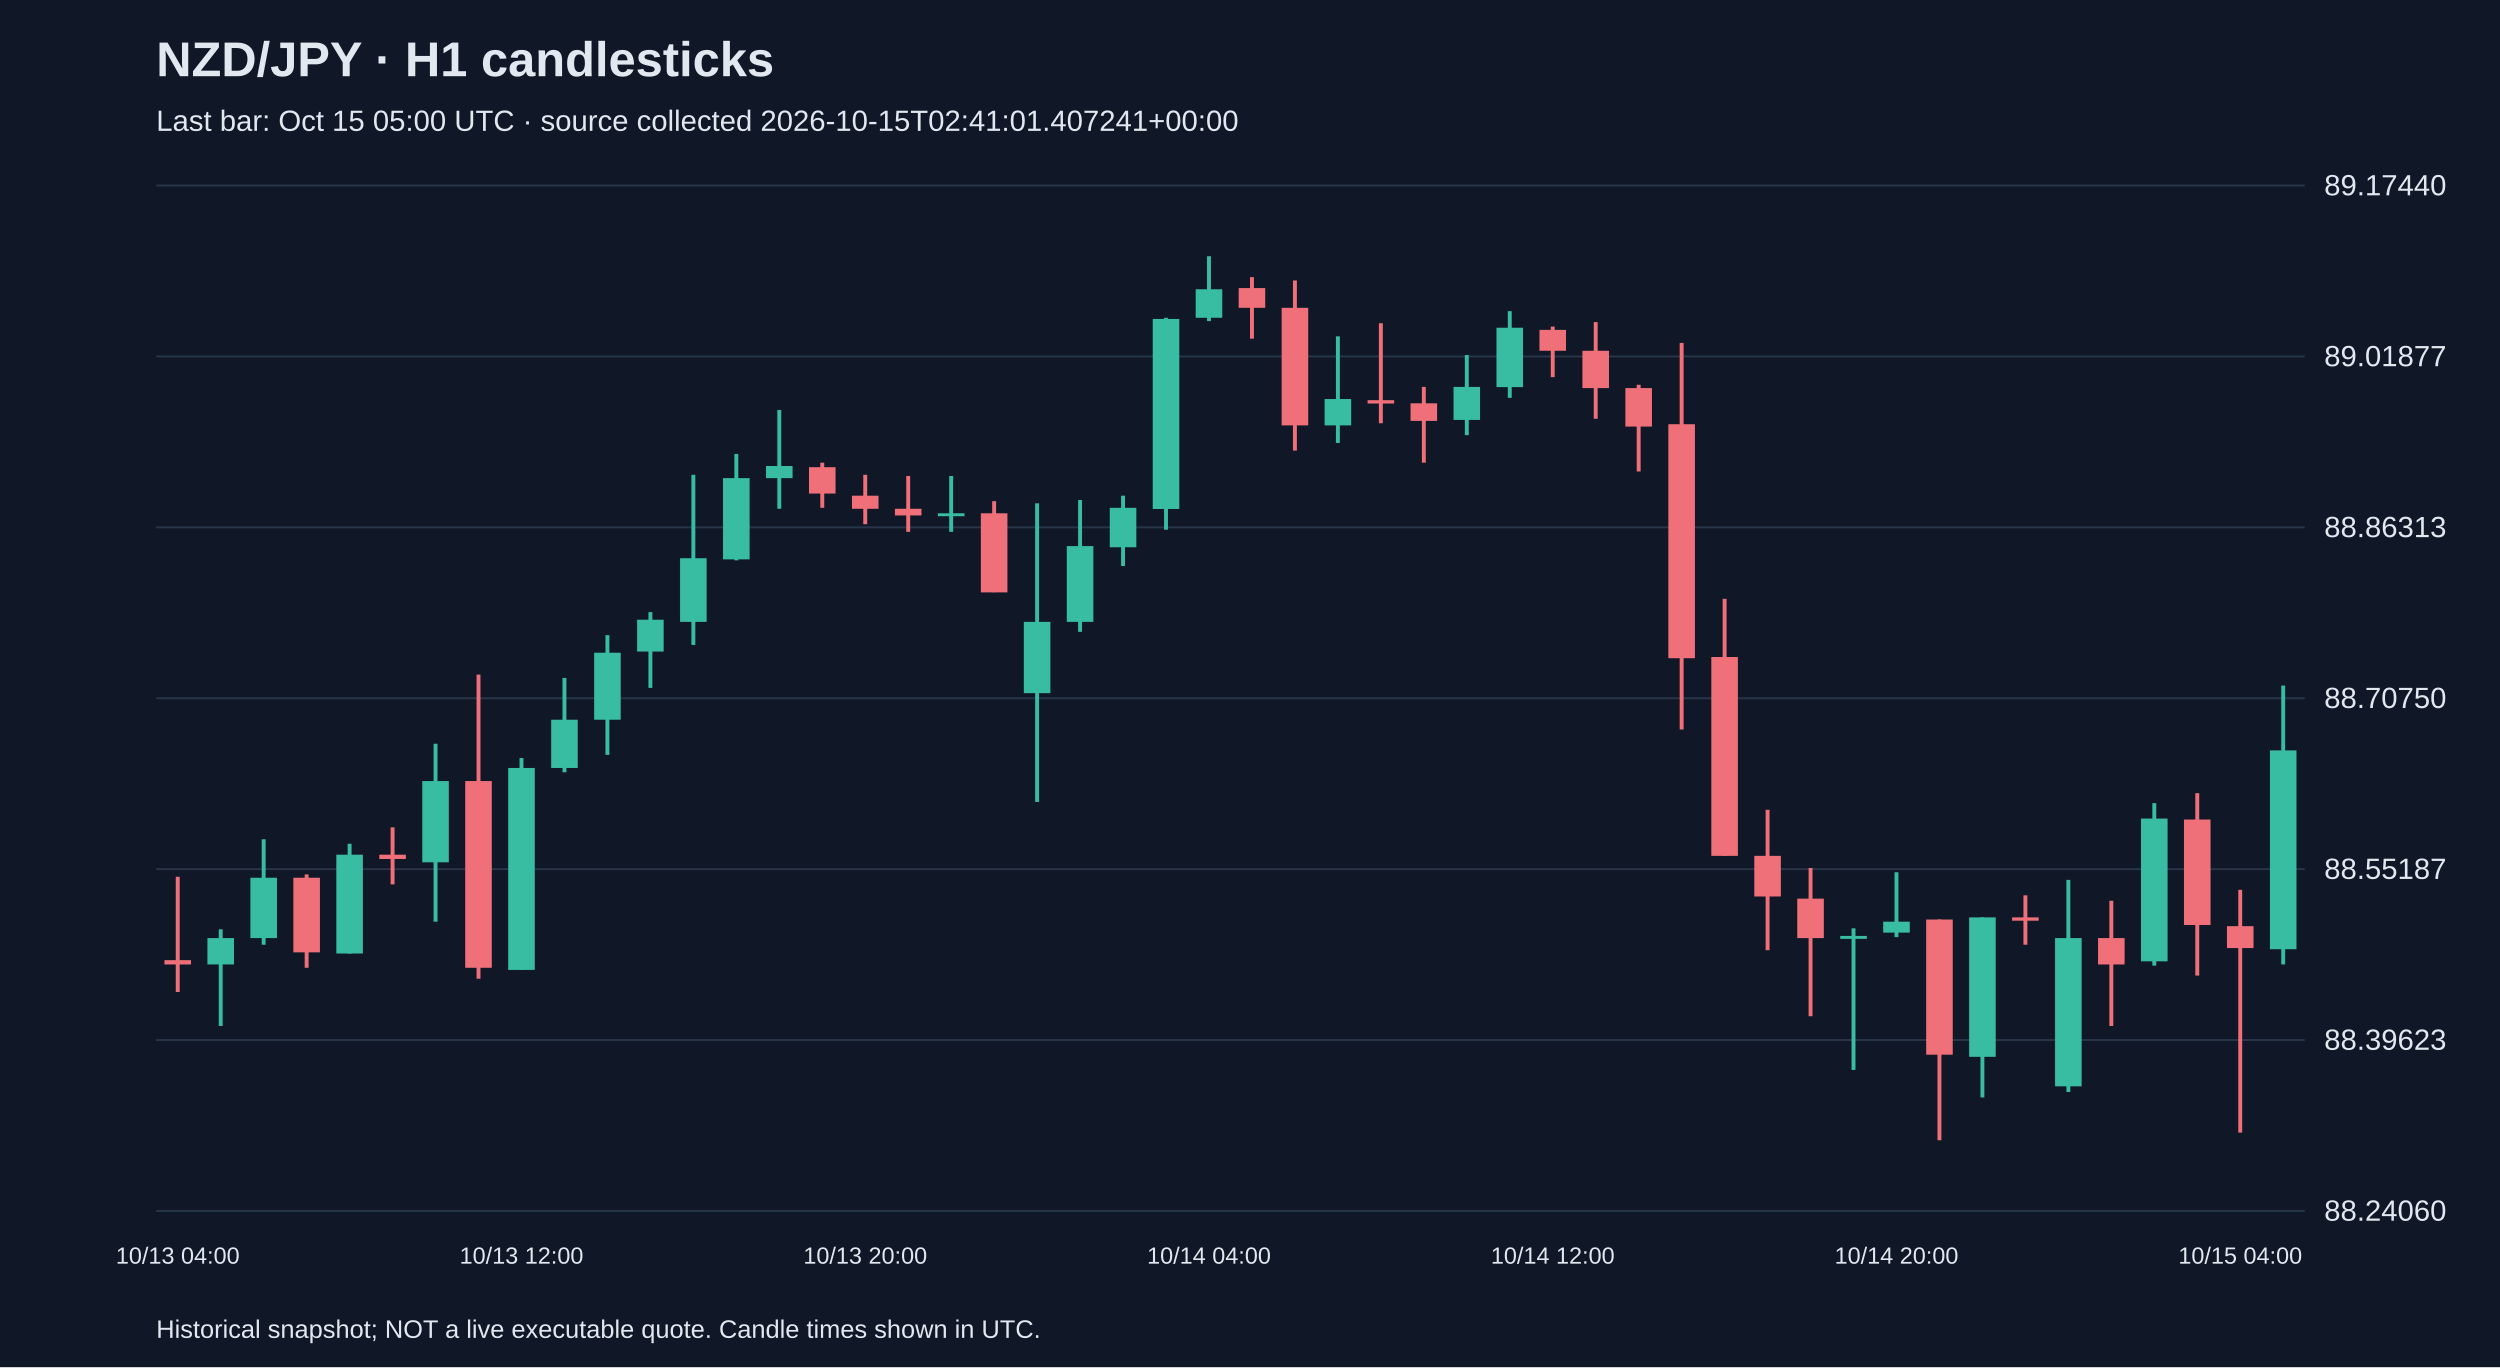
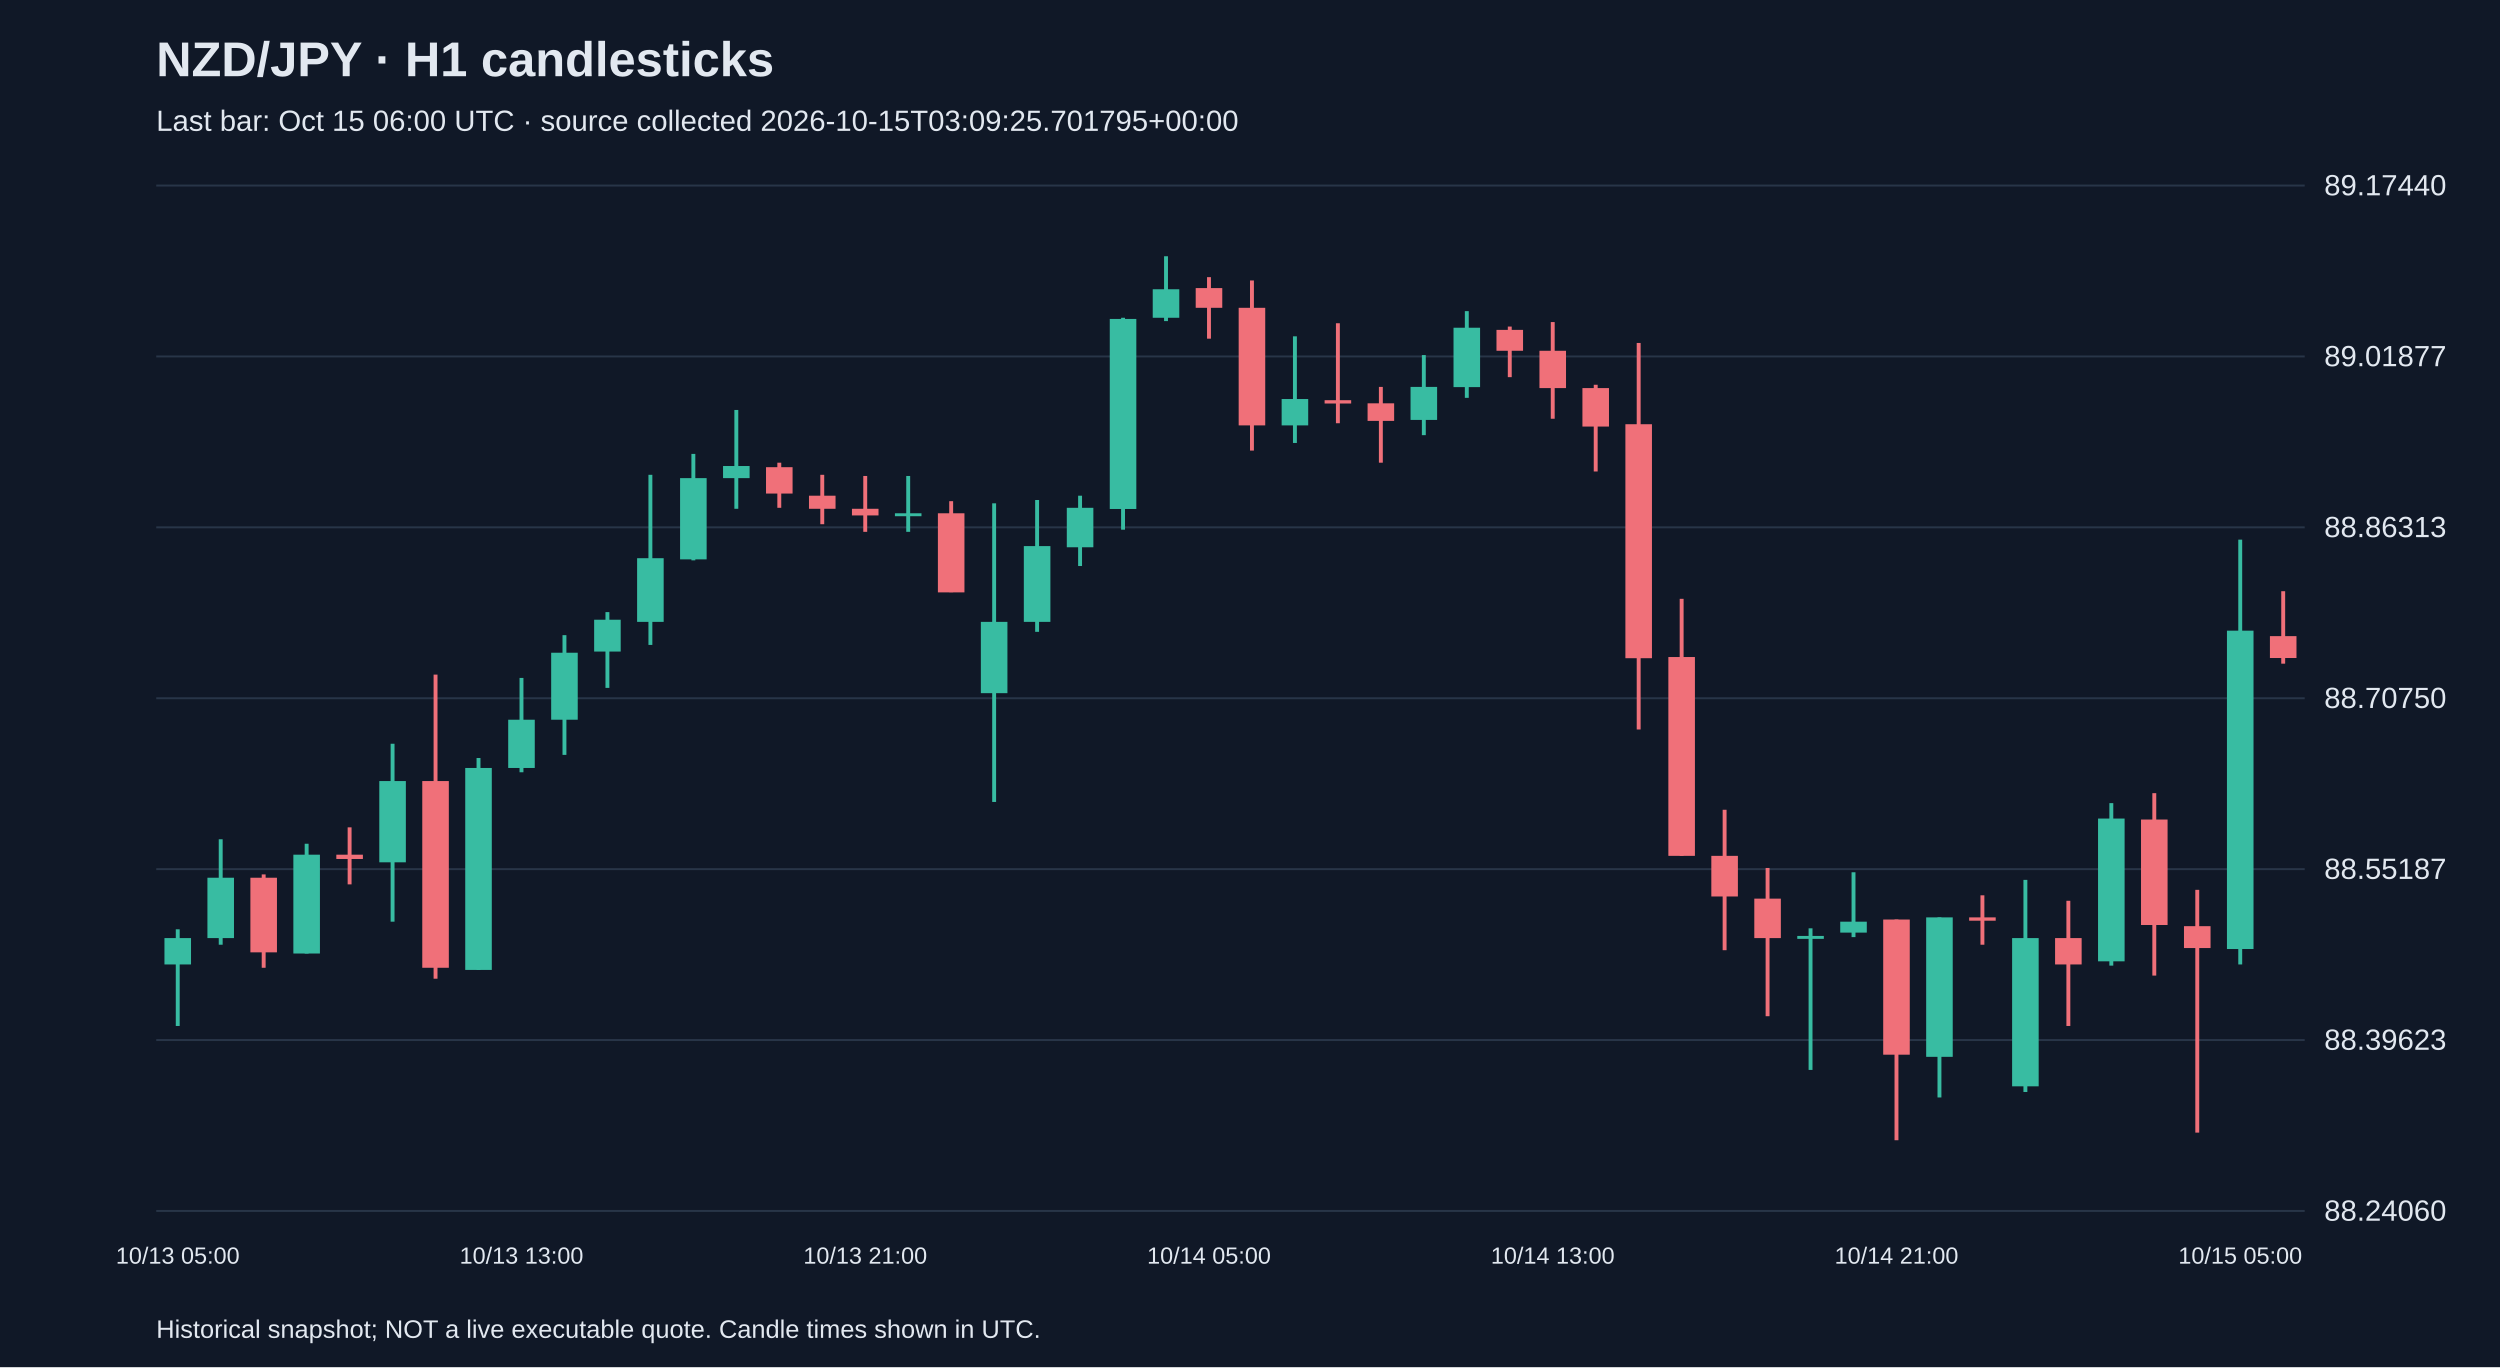
<svg xmlns="http://www.w3.org/2000/svg" viewBox="0 0 1280 700">
  <rect width="100%" height="100%" fill="#101827" />
  <style>text{font-family:Arial,sans-serif;fill:#e2e8f0}</style>
  <text x="80" y="39" font-size="25" font-weight="bold">NZD/JPY · H1 candlesticks</text>
-   <text x="80" y="67" font-size="15" fill="#a6b1c5">Last bar: Oct 15 05:00 UTC · source collected 2026-10-15T02:41:01.407241+00:00</text>
+   <text x="80" y="67" font-size="15" fill="#a6b1c5">Last bar: Oct 15 06:00 UTC · source collected 2026-10-15T03:09:25.701795+00:00</text>
  <line x1="80" y1="620.0" x2="1180" y2="620.0" stroke="#283548" />
  <text x="1190" y="625.0" font-size="15">88.24060</text>
  <line x1="80" y1="532.5" x2="1180" y2="532.5" stroke="#283548" />
  <text x="1190" y="537.5" font-size="15">88.39623</text>
  <line x1="80" y1="445.0" x2="1180" y2="445.0" stroke="#283548" />
  <text x="1190" y="450.0" font-size="15">88.55187</text>
  <line x1="80" y1="357.5" x2="1180" y2="357.5" stroke="#283548" />
  <text x="1190" y="362.5" font-size="15">88.70750</text>
  <line x1="80" y1="270.0" x2="1180" y2="270.0" stroke="#283548" />
  <text x="1190" y="275.0" font-size="15">88.86313</text>
  <line x1="80" y1="182.5" x2="1180" y2="182.5" stroke="#283548" />
  <text x="1190" y="187.5" font-size="15">89.01877</text>
  <line x1="80" y1="95.0" x2="1180" y2="95.0" stroke="#283548" />
  <text x="1190" y="100.0" font-size="15">89.17440</text>
-   <line x1="91.0" y1="448.9" x2="91.0" y2="507.9" stroke="#f07079" stroke-width="2" />
-   <rect x="84.2" y="491.6" width="13.6" height="2.2" fill="#f07079" />
-   <text x="91.0" y="647" text-anchor="middle" font-size="12">10/13 04:00</text>
-   <line x1="113.0" y1="475.8" x2="113.0" y2="525.3" stroke="#38bca2" stroke-width="2" />
-   <rect x="106.2" y="480.3" width="13.6" height="13.5" fill="#38bca2" />
-   <line x1="135.0" y1="429.7" x2="135.0" y2="483.7" stroke="#38bca2" stroke-width="2" />
-   <rect x="128.2" y="449.4" width="13.6" height="30.9" fill="#38bca2" />
-   <line x1="157.0" y1="447.7" x2="157.0" y2="495.5" stroke="#f07079" stroke-width="2" />
-   <rect x="150.2" y="449.4" width="13.6" height="38.2" fill="#f07079" />
-   <line x1="179.0" y1="432.0" x2="179.0" y2="488.2" stroke="#38bca2" stroke-width="2" />
-   <rect x="172.2" y="437.6" width="13.6" height="50.6" fill="#38bca2" />
-   <line x1="201.0" y1="423.6" x2="201.0" y2="452.8" stroke="#f07079" stroke-width="2" />
-   <rect x="194.2" y="437.6" width="13.6" height="2.2" fill="#f07079" />
-   <line x1="223.0" y1="380.8" x2="223.0" y2="471.9" stroke="#38bca2" stroke-width="2" />
-   <rect x="216.2" y="399.9" width="13.6" height="41.6" fill="#38bca2" />
-   <line x1="245.0" y1="345.4" x2="245.0" y2="501.1" stroke="#f07079" stroke-width="2" />
-   <rect x="238.2" y="399.9" width="13.6" height="95.6" fill="#f07079" />
-   <line x1="267.0" y1="388.1" x2="267.0" y2="496.6" stroke="#38bca2" stroke-width="2" />
-   <rect x="260.2" y="393.2" width="13.6" height="103.4" fill="#38bca2" />
-   <text x="267.0" y="647" text-anchor="middle" font-size="12">10/13 12:00</text>
-   <line x1="289.0" y1="347.1" x2="289.0" y2="395.4" stroke="#38bca2" stroke-width="2" />
-   <rect x="282.2" y="368.5" width="13.6" height="24.7" fill="#38bca2" />
-   <line x1="311.0" y1="325.2" x2="311.0" y2="386.5" stroke="#38bca2" stroke-width="2" />
-   <rect x="304.2" y="334.2" width="13.6" height="34.3" fill="#38bca2" />
-   <line x1="333.0" y1="313.4" x2="333.0" y2="352.2" stroke="#38bca2" stroke-width="2" />
-   <rect x="326.2" y="317.3" width="13.6" height="16.3" fill="#38bca2" />
-   <line x1="355.0" y1="243.1" x2="355.0" y2="330.2" stroke="#38bca2" stroke-width="2" />
-   <rect x="348.2" y="285.8" width="13.6" height="32.6" fill="#38bca2" />
-   <line x1="377.0" y1="232.4" x2="377.0" y2="286.9" stroke="#38bca2" stroke-width="2" />
-   <rect x="370.2" y="244.8" width="13.6" height="41.6" fill="#38bca2" />
-   <line x1="399.0" y1="209.9" x2="399.0" y2="260.5" stroke="#38bca2" stroke-width="2" />
-   <rect x="392.2" y="238.6" width="13.6" height="6.2" fill="#38bca2" />
-   <line x1="421.0" y1="236.9" x2="421.0" y2="260.0" stroke="#f07079" stroke-width="2" />
-   <rect x="414.2" y="239.2" width="13.6" height="13.5" fill="#f07079" />
-   <line x1="443.0" y1="243.1" x2="443.0" y2="268.4" stroke="#f07079" stroke-width="2" />
-   <rect x="436.2" y="253.8" width="13.6" height="6.7" fill="#f07079" />
-   <text x="443.0" y="647" text-anchor="middle" font-size="12">10/13 20:00</text>
-   <line x1="465.0" y1="243.7" x2="465.0" y2="272.3" stroke="#f07079" stroke-width="2" />
-   <rect x="458.2" y="260.5" width="13.6" height="3.4" fill="#f07079" />
-   <line x1="487.0" y1="243.7" x2="487.0" y2="272.3" stroke="#38bca2" stroke-width="2" />
-   <rect x="480.2" y="262.8" width="13.6" height="1.5" fill="#38bca2" />
-   <line x1="509.0" y1="256.6" x2="509.0" y2="303.2" stroke="#f07079" stroke-width="2" />
-   <rect x="502.2" y="262.8" width="13.6" height="40.5" fill="#f07079" />
-   <line x1="531.0" y1="257.7" x2="531.0" y2="410.6" stroke="#38bca2" stroke-width="2" />
-   <rect x="524.2" y="318.4" width="13.6" height="36.5" fill="#38bca2" />
-   <line x1="553.0" y1="256.0" x2="553.0" y2="323.5" stroke="#38bca2" stroke-width="2" />
-   <rect x="546.2" y="279.6" width="13.6" height="38.8" fill="#38bca2" />
-   <line x1="575.0" y1="253.8" x2="575.0" y2="289.8" stroke="#38bca2" stroke-width="2" />
-   <rect x="568.2" y="260.0" width="13.6" height="20.2" fill="#38bca2" />
-   <line x1="597.0" y1="162.7" x2="597.0" y2="271.2" stroke="#38bca2" stroke-width="2" />
-   <rect x="590.2" y="163.3" width="13.6" height="97.3" fill="#38bca2" />
-   <line x1="619.0" y1="131.2" x2="619.0" y2="164.4" stroke="#38bca2" stroke-width="2" />
-   <rect x="612.2" y="148.1" width="13.6" height="14.6" fill="#38bca2" />
-   <text x="619.0" y="647" text-anchor="middle" font-size="12">10/14 04:00</text>
-   <line x1="641.0" y1="141.9" x2="641.0" y2="173.4" stroke="#f07079" stroke-width="2" />
-   <rect x="634.2" y="147.5" width="13.6" height="10.1" fill="#f07079" />
-   <line x1="663.0" y1="143.6" x2="663.0" y2="230.7" stroke="#f07079" stroke-width="2" />
-   <rect x="656.2" y="157.6" width="13.6" height="60.2" fill="#f07079" />
-   <line x1="685.0" y1="172.2" x2="685.0" y2="226.8" stroke="#38bca2" stroke-width="2" />
-   <rect x="678.2" y="204.3" width="13.6" height="13.5" fill="#38bca2" />
-   <line x1="707.0" y1="165.5" x2="707.0" y2="216.7" stroke="#f07079" stroke-width="2" />
-   <rect x="700.2" y="204.9" width="13.6" height="1.7" fill="#f07079" />
-   <line x1="729.0" y1="198.1" x2="729.0" y2="236.9" stroke="#f07079" stroke-width="2" />
-   <rect x="722.2" y="206.5" width="13.6" height="9.0" fill="#f07079" />
-   <line x1="751.0" y1="181.8" x2="751.0" y2="222.8" stroke="#38bca2" stroke-width="2" />
-   <rect x="744.2" y="198.1" width="13.6" height="16.9" fill="#38bca2" />
-   <line x1="773.0" y1="159.3" x2="773.0" y2="203.7" stroke="#38bca2" stroke-width="2" />
-   <rect x="766.2" y="167.8" width="13.6" height="30.4" fill="#38bca2" />
-   <line x1="795.0" y1="167.2" x2="795.0" y2="193.1" stroke="#f07079" stroke-width="2" />
-   <rect x="788.2" y="168.9" width="13.6" height="10.7" fill="#f07079" />
-   <text x="795.0" y="647" text-anchor="middle" font-size="12">10/14 12:00</text>
-   <line x1="817.0" y1="164.9" x2="817.0" y2="214.4" stroke="#f07079" stroke-width="2" />
-   <rect x="810.2" y="179.6" width="13.6" height="19.1" fill="#f07079" />
-   <line x1="839.0" y1="197.0" x2="839.0" y2="241.4" stroke="#f07079" stroke-width="2" />
-   <rect x="832.2" y="198.7" width="13.6" height="19.7" fill="#f07079" />
-   <line x1="861.0" y1="175.6" x2="861.0" y2="373.5" stroke="#f07079" stroke-width="2" />
-   <rect x="854.2" y="217.2" width="13.6" height="119.8" fill="#f07079" />
-   <line x1="883.0" y1="306.6" x2="883.0" y2="438.2" stroke="#f07079" stroke-width="2" />
-   <rect x="876.2" y="336.4" width="13.6" height="101.8" fill="#f07079" />
-   <line x1="905.0" y1="414.6" x2="905.0" y2="486.5" stroke="#f07079" stroke-width="2" />
-   <rect x="898.2" y="438.2" width="13.6" height="20.8" fill="#f07079" />
-   <line x1="927.0" y1="444.4" x2="927.0" y2="520.3" stroke="#f07079" stroke-width="2" />
-   <rect x="920.2" y="460.1" width="13.6" height="20.2" fill="#f07079" />
-   <line x1="949.0" y1="475.3" x2="949.0" y2="547.8" stroke="#38bca2" stroke-width="2" />
-   <rect x="942.2" y="479.2" width="13.6" height="1.5" fill="#38bca2" />
-   <line x1="971.0" y1="446.6" x2="971.0" y2="479.8" stroke="#38bca2" stroke-width="2" />
-   <rect x="964.2" y="471.9" width="13.6" height="5.6" fill="#38bca2" />
-   <text x="971.0" y="647" text-anchor="middle" font-size="12">10/14 20:00</text>
-   <line x1="993.0" y1="470.8" x2="993.0" y2="583.8" stroke="#f07079" stroke-width="2" />
-   <rect x="986.2" y="470.8" width="13.6" height="69.2" fill="#f07079" />
-   <line x1="1015.0" y1="469.7" x2="1015.0" y2="561.9" stroke="#38bca2" stroke-width="2" />
-   <rect x="1008.2" y="469.7" width="13.6" height="71.4" fill="#38bca2" />
-   <line x1="1037.0" y1="458.4" x2="1037.0" y2="483.7" stroke="#f07079" stroke-width="2" />
-   <rect x="1030.2" y="469.7" width="13.6" height="1.7" fill="#f07079" />
-   <line x1="1059.0" y1="450.5" x2="1059.0" y2="559.1" stroke="#38bca2" stroke-width="2" />
-   <rect x="1052.2" y="480.3" width="13.6" height="75.9" fill="#38bca2" />
-   <line x1="1081.0" y1="461.2" x2="1081.0" y2="525.3" stroke="#f07079" stroke-width="2" />
-   <rect x="1074.2" y="480.3" width="13.6" height="13.5" fill="#f07079" />
-   <line x1="1103.0" y1="411.2" x2="1103.0" y2="494.4" stroke="#38bca2" stroke-width="2" />
-   <rect x="1096.2" y="419.1" width="13.6" height="73.1" fill="#38bca2" />
-   <line x1="1125.0" y1="406.1" x2="1125.0" y2="499.5" stroke="#f07079" stroke-width="2" />
-   <rect x="1118.2" y="419.6" width="13.6" height="54.0" fill="#f07079" />
-   <line x1="1147.0" y1="455.6" x2="1147.0" y2="579.9" stroke="#f07079" stroke-width="2" />
-   <rect x="1140.2" y="474.2" width="13.6" height="11.2" fill="#f07079" />
-   <text x="1147.0" y="647" text-anchor="middle" font-size="12">10/15 04:00</text>
-   <line x1="1169.0" y1="351.0" x2="1169.0" y2="493.8" stroke="#38bca2" stroke-width="2" />
-   <rect x="1162.2" y="384.2" width="13.6" height="101.8" fill="#38bca2" />
+   <line x1="91.0" y1="475.8" x2="91.0" y2="525.3" stroke="#38bca2" stroke-width="2" />
+   <rect x="84.2" y="480.3" width="13.6" height="13.5" fill="#38bca2" />
+   <text x="91.0" y="647" text-anchor="middle" font-size="12">10/13 05:00</text>
+   <line x1="113.0" y1="429.7" x2="113.0" y2="483.7" stroke="#38bca2" stroke-width="2" />
+   <rect x="106.2" y="449.4" width="13.6" height="30.9" fill="#38bca2" />
+   <line x1="135.0" y1="447.7" x2="135.0" y2="495.5" stroke="#f07079" stroke-width="2" />
+   <rect x="128.2" y="449.4" width="13.6" height="38.2" fill="#f07079" />
+   <line x1="157.0" y1="432.0" x2="157.0" y2="488.2" stroke="#38bca2" stroke-width="2" />
+   <rect x="150.2" y="437.6" width="13.6" height="50.6" fill="#38bca2" />
+   <line x1="179.0" y1="423.6" x2="179.0" y2="452.8" stroke="#f07079" stroke-width="2" />
+   <rect x="172.2" y="437.6" width="13.6" height="2.2" fill="#f07079" />
+   <line x1="201.0" y1="380.8" x2="201.0" y2="471.9" stroke="#38bca2" stroke-width="2" />
+   <rect x="194.2" y="399.9" width="13.6" height="41.6" fill="#38bca2" />
+   <line x1="223.0" y1="345.4" x2="223.0" y2="501.1" stroke="#f07079" stroke-width="2" />
+   <rect x="216.2" y="399.9" width="13.6" height="95.6" fill="#f07079" />
+   <line x1="245.0" y1="388.1" x2="245.0" y2="496.6" stroke="#38bca2" stroke-width="2" />
+   <rect x="238.2" y="393.2" width="13.6" height="103.4" fill="#38bca2" />
+   <line x1="267.0" y1="347.1" x2="267.0" y2="395.4" stroke="#38bca2" stroke-width="2" />
+   <rect x="260.2" y="368.5" width="13.6" height="24.7" fill="#38bca2" />
+   <text x="267.0" y="647" text-anchor="middle" font-size="12">10/13 13:00</text>
+   <line x1="289.0" y1="325.2" x2="289.0" y2="386.5" stroke="#38bca2" stroke-width="2" />
+   <rect x="282.2" y="334.2" width="13.6" height="34.3" fill="#38bca2" />
+   <line x1="311.0" y1="313.4" x2="311.0" y2="352.2" stroke="#38bca2" stroke-width="2" />
+   <rect x="304.2" y="317.3" width="13.6" height="16.3" fill="#38bca2" />
+   <line x1="333.0" y1="243.1" x2="333.0" y2="330.2" stroke="#38bca2" stroke-width="2" />
+   <rect x="326.2" y="285.8" width="13.6" height="32.6" fill="#38bca2" />
+   <line x1="355.0" y1="232.4" x2="355.0" y2="286.9" stroke="#38bca2" stroke-width="2" />
+   <rect x="348.2" y="244.8" width="13.6" height="41.6" fill="#38bca2" />
+   <line x1="377.0" y1="209.9" x2="377.0" y2="260.5" stroke="#38bca2" stroke-width="2" />
+   <rect x="370.2" y="238.6" width="13.6" height="6.2" fill="#38bca2" />
+   <line x1="399.0" y1="236.9" x2="399.0" y2="260.0" stroke="#f07079" stroke-width="2" />
+   <rect x="392.2" y="239.2" width="13.6" height="13.5" fill="#f07079" />
+   <line x1="421.0" y1="243.1" x2="421.0" y2="268.4" stroke="#f07079" stroke-width="2" />
+   <rect x="414.2" y="253.8" width="13.6" height="6.7" fill="#f07079" />
+   <line x1="443.0" y1="243.7" x2="443.0" y2="272.3" stroke="#f07079" stroke-width="2" />
+   <rect x="436.2" y="260.5" width="13.6" height="3.4" fill="#f07079" />
+   <text x="443.0" y="647" text-anchor="middle" font-size="12">10/13 21:00</text>
+   <line x1="465.0" y1="243.7" x2="465.0" y2="272.3" stroke="#38bca2" stroke-width="2" />
+   <rect x="458.2" y="262.8" width="13.6" height="1.5" fill="#38bca2" />
+   <line x1="487.0" y1="256.6" x2="487.0" y2="303.2" stroke="#f07079" stroke-width="2" />
+   <rect x="480.2" y="262.8" width="13.6" height="40.5" fill="#f07079" />
+   <line x1="509.0" y1="257.7" x2="509.0" y2="410.6" stroke="#38bca2" stroke-width="2" />
+   <rect x="502.2" y="318.4" width="13.6" height="36.5" fill="#38bca2" />
+   <line x1="531.0" y1="256.0" x2="531.0" y2="323.5" stroke="#38bca2" stroke-width="2" />
+   <rect x="524.2" y="279.6" width="13.6" height="38.8" fill="#38bca2" />
+   <line x1="553.0" y1="253.8" x2="553.0" y2="289.8" stroke="#38bca2" stroke-width="2" />
+   <rect x="546.2" y="260.0" width="13.6" height="20.2" fill="#38bca2" />
+   <line x1="575.0" y1="162.7" x2="575.0" y2="271.2" stroke="#38bca2" stroke-width="2" />
+   <rect x="568.2" y="163.3" width="13.6" height="97.3" fill="#38bca2" />
+   <line x1="597.0" y1="131.2" x2="597.0" y2="164.4" stroke="#38bca2" stroke-width="2" />
+   <rect x="590.2" y="148.1" width="13.6" height="14.6" fill="#38bca2" />
+   <line x1="619.0" y1="141.9" x2="619.0" y2="173.4" stroke="#f07079" stroke-width="2" />
+   <rect x="612.2" y="147.5" width="13.6" height="10.1" fill="#f07079" />
+   <text x="619.0" y="647" text-anchor="middle" font-size="12">10/14 05:00</text>
+   <line x1="641.0" y1="143.6" x2="641.0" y2="230.7" stroke="#f07079" stroke-width="2" />
+   <rect x="634.2" y="157.6" width="13.6" height="60.2" fill="#f07079" />
+   <line x1="663.0" y1="172.2" x2="663.0" y2="226.8" stroke="#38bca2" stroke-width="2" />
+   <rect x="656.2" y="204.3" width="13.6" height="13.5" fill="#38bca2" />
+   <line x1="685.0" y1="165.5" x2="685.0" y2="216.7" stroke="#f07079" stroke-width="2" />
+   <rect x="678.2" y="204.9" width="13.6" height="1.7" fill="#f07079" />
+   <line x1="707.0" y1="198.1" x2="707.0" y2="236.9" stroke="#f07079" stroke-width="2" />
+   <rect x="700.2" y="206.5" width="13.6" height="9.0" fill="#f07079" />
+   <line x1="729.0" y1="181.8" x2="729.0" y2="222.8" stroke="#38bca2" stroke-width="2" />
+   <rect x="722.2" y="198.1" width="13.6" height="16.9" fill="#38bca2" />
+   <line x1="751.0" y1="159.3" x2="751.0" y2="203.7" stroke="#38bca2" stroke-width="2" />
+   <rect x="744.2" y="167.8" width="13.6" height="30.4" fill="#38bca2" />
+   <line x1="773.0" y1="167.2" x2="773.0" y2="193.1" stroke="#f07079" stroke-width="2" />
+   <rect x="766.2" y="168.9" width="13.6" height="10.7" fill="#f07079" />
+   <line x1="795.0" y1="164.9" x2="795.0" y2="214.4" stroke="#f07079" stroke-width="2" />
+   <rect x="788.2" y="179.6" width="13.6" height="19.1" fill="#f07079" />
+   <text x="795.0" y="647" text-anchor="middle" font-size="12">10/14 13:00</text>
+   <line x1="817.0" y1="197.0" x2="817.0" y2="241.4" stroke="#f07079" stroke-width="2" />
+   <rect x="810.2" y="198.7" width="13.6" height="19.7" fill="#f07079" />
+   <line x1="839.0" y1="175.6" x2="839.0" y2="373.5" stroke="#f07079" stroke-width="2" />
+   <rect x="832.2" y="217.2" width="13.6" height="119.8" fill="#f07079" />
+   <line x1="861.0" y1="306.6" x2="861.0" y2="438.2" stroke="#f07079" stroke-width="2" />
+   <rect x="854.2" y="336.4" width="13.6" height="101.8" fill="#f07079" />
+   <line x1="883.0" y1="414.6" x2="883.0" y2="486.5" stroke="#f07079" stroke-width="2" />
+   <rect x="876.2" y="438.2" width="13.6" height="20.8" fill="#f07079" />
+   <line x1="905.0" y1="444.4" x2="905.0" y2="520.3" stroke="#f07079" stroke-width="2" />
+   <rect x="898.2" y="460.1" width="13.6" height="20.2" fill="#f07079" />
+   <line x1="927.0" y1="475.3" x2="927.0" y2="547.8" stroke="#38bca2" stroke-width="2" />
+   <rect x="920.2" y="479.2" width="13.6" height="1.5" fill="#38bca2" />
+   <line x1="949.0" y1="446.6" x2="949.0" y2="479.8" stroke="#38bca2" stroke-width="2" />
+   <rect x="942.2" y="471.9" width="13.6" height="5.6" fill="#38bca2" />
+   <line x1="971.0" y1="470.8" x2="971.0" y2="583.8" stroke="#f07079" stroke-width="2" />
+   <rect x="964.2" y="470.8" width="13.6" height="69.2" fill="#f07079" />
+   <text x="971.0" y="647" text-anchor="middle" font-size="12">10/14 21:00</text>
+   <line x1="993.0" y1="469.7" x2="993.0" y2="561.9" stroke="#38bca2" stroke-width="2" />
+   <rect x="986.2" y="469.7" width="13.6" height="71.4" fill="#38bca2" />
+   <line x1="1015.0" y1="458.4" x2="1015.0" y2="483.7" stroke="#f07079" stroke-width="2" />
+   <rect x="1008.2" y="469.7" width="13.6" height="1.7" fill="#f07079" />
+   <line x1="1037.0" y1="450.5" x2="1037.0" y2="559.1" stroke="#38bca2" stroke-width="2" />
+   <rect x="1030.2" y="480.3" width="13.6" height="75.9" fill="#38bca2" />
+   <line x1="1059.0" y1="461.2" x2="1059.0" y2="525.3" stroke="#f07079" stroke-width="2" />
+   <rect x="1052.2" y="480.3" width="13.6" height="13.5" fill="#f07079" />
+   <line x1="1081.0" y1="411.2" x2="1081.0" y2="494.4" stroke="#38bca2" stroke-width="2" />
+   <rect x="1074.2" y="419.1" width="13.6" height="73.1" fill="#38bca2" />
+   <line x1="1103.0" y1="406.1" x2="1103.0" y2="499.5" stroke="#f07079" stroke-width="2" />
+   <rect x="1096.2" y="419.6" width="13.6" height="54.0" fill="#f07079" />
+   <line x1="1125.0" y1="455.6" x2="1125.0" y2="579.9" stroke="#f07079" stroke-width="2" />
+   <rect x="1118.2" y="474.2" width="13.6" height="11.2" fill="#f07079" />
+   <line x1="1147.0" y1="276.3" x2="1147.0" y2="493.8" stroke="#38bca2" stroke-width="2" />
+   <rect x="1140.2" y="322.9" width="13.6" height="163.0" fill="#38bca2" />
+   <text x="1147.0" y="647" text-anchor="middle" font-size="12">10/15 05:00</text>
+   <line x1="1169.0" y1="302.7" x2="1169.0" y2="339.8" stroke="#f07079" stroke-width="2" />
+   <rect x="1162.2" y="325.7" width="13.6" height="11.2" fill="#f07079" />
  <text x="80" y="685" font-size="13">Historical snapshot; NOT a live executable quote. Candle times shown in UTC.</text>
</svg>
